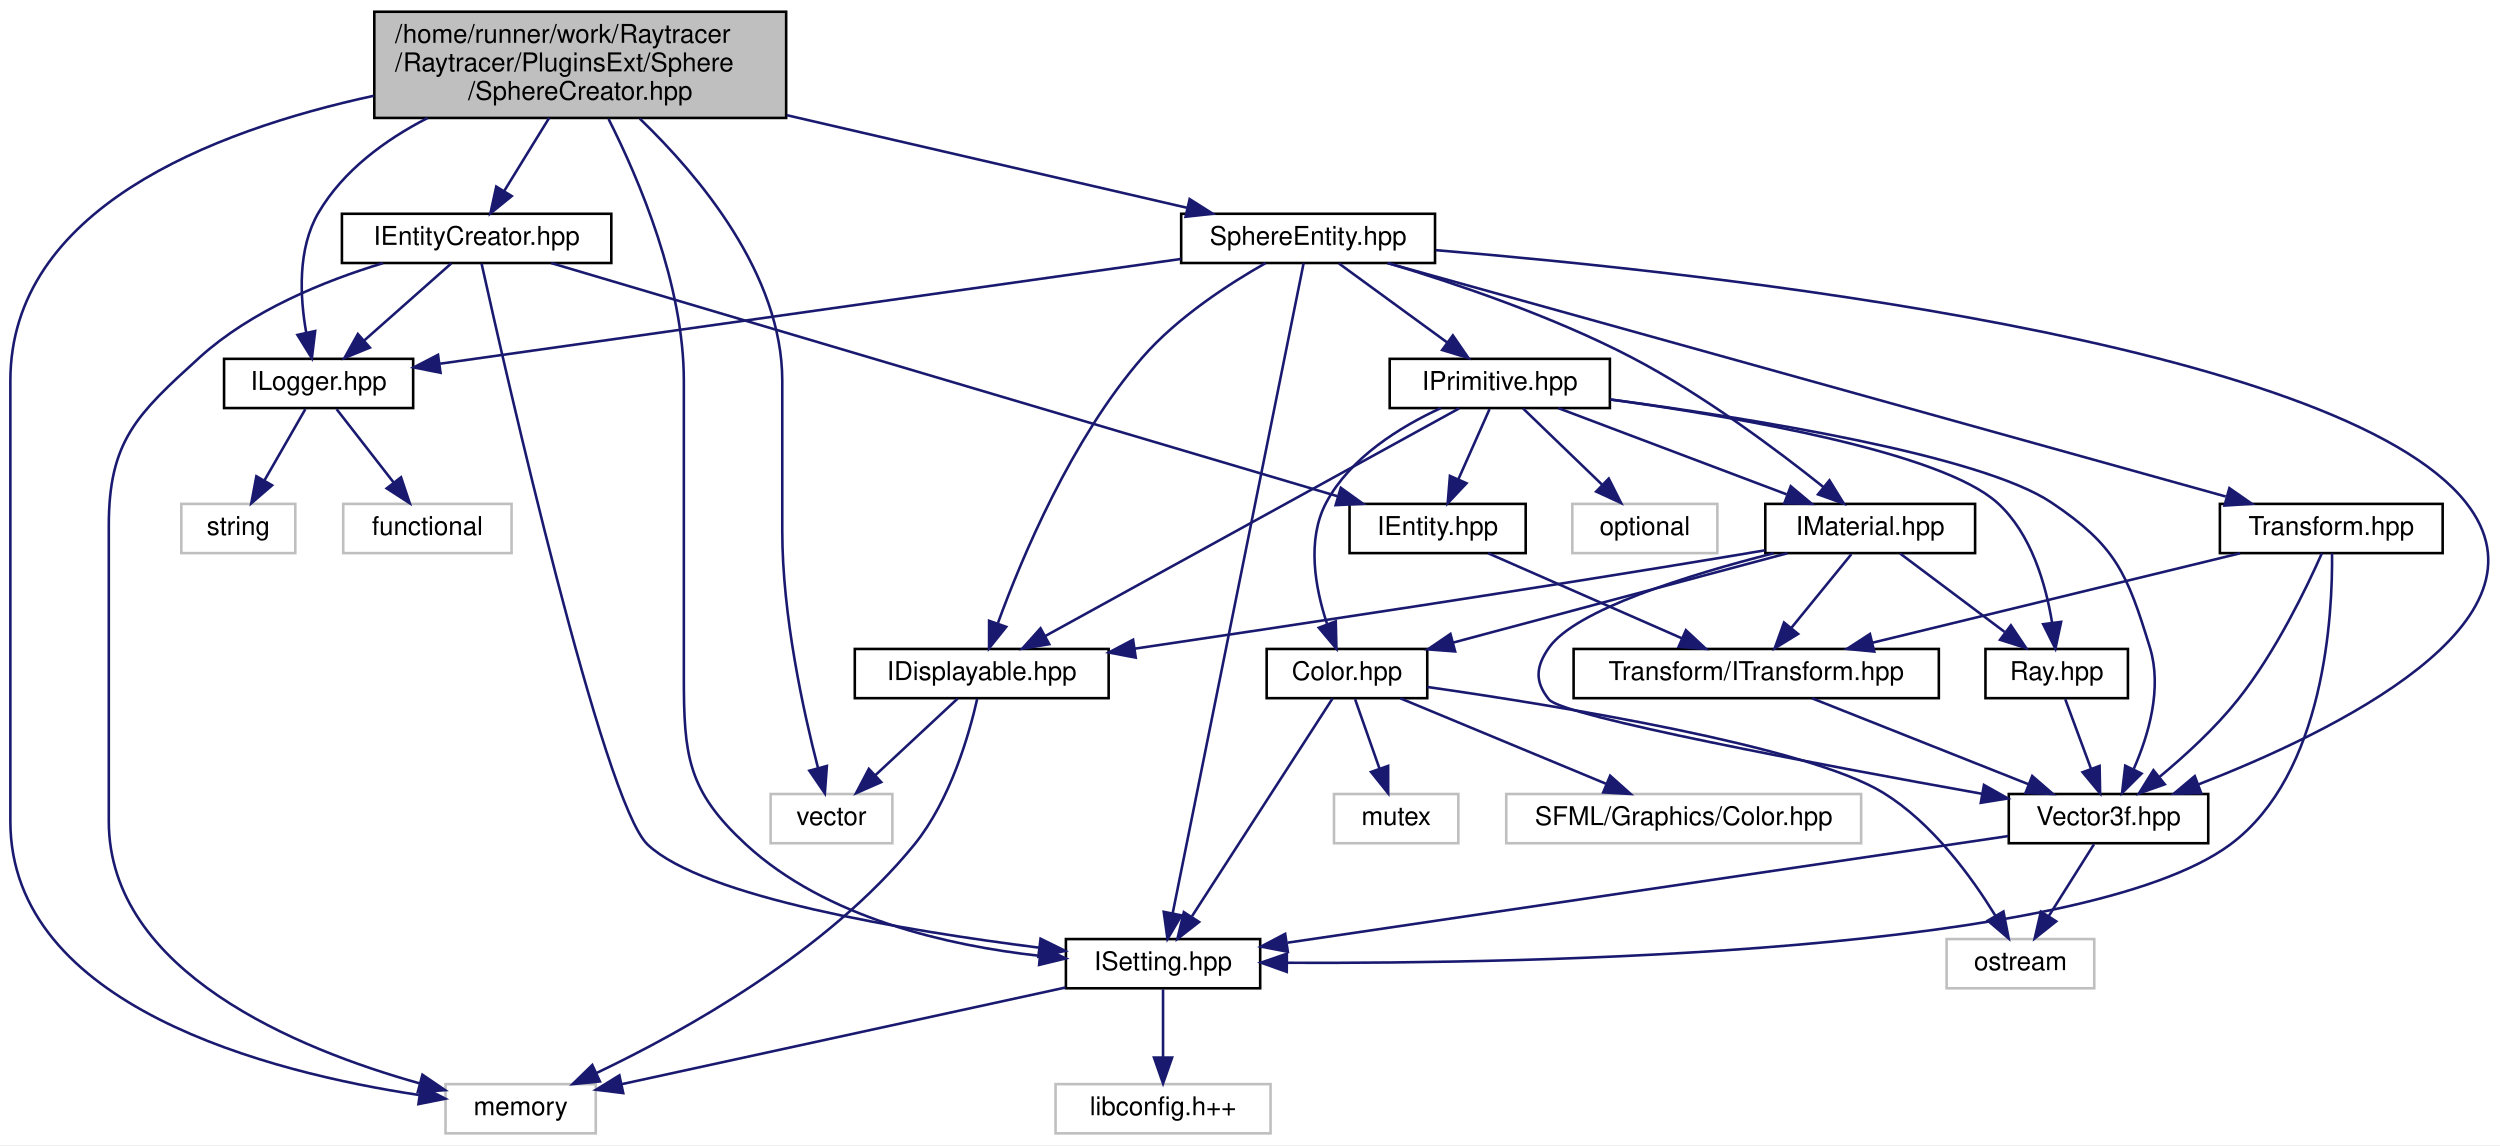
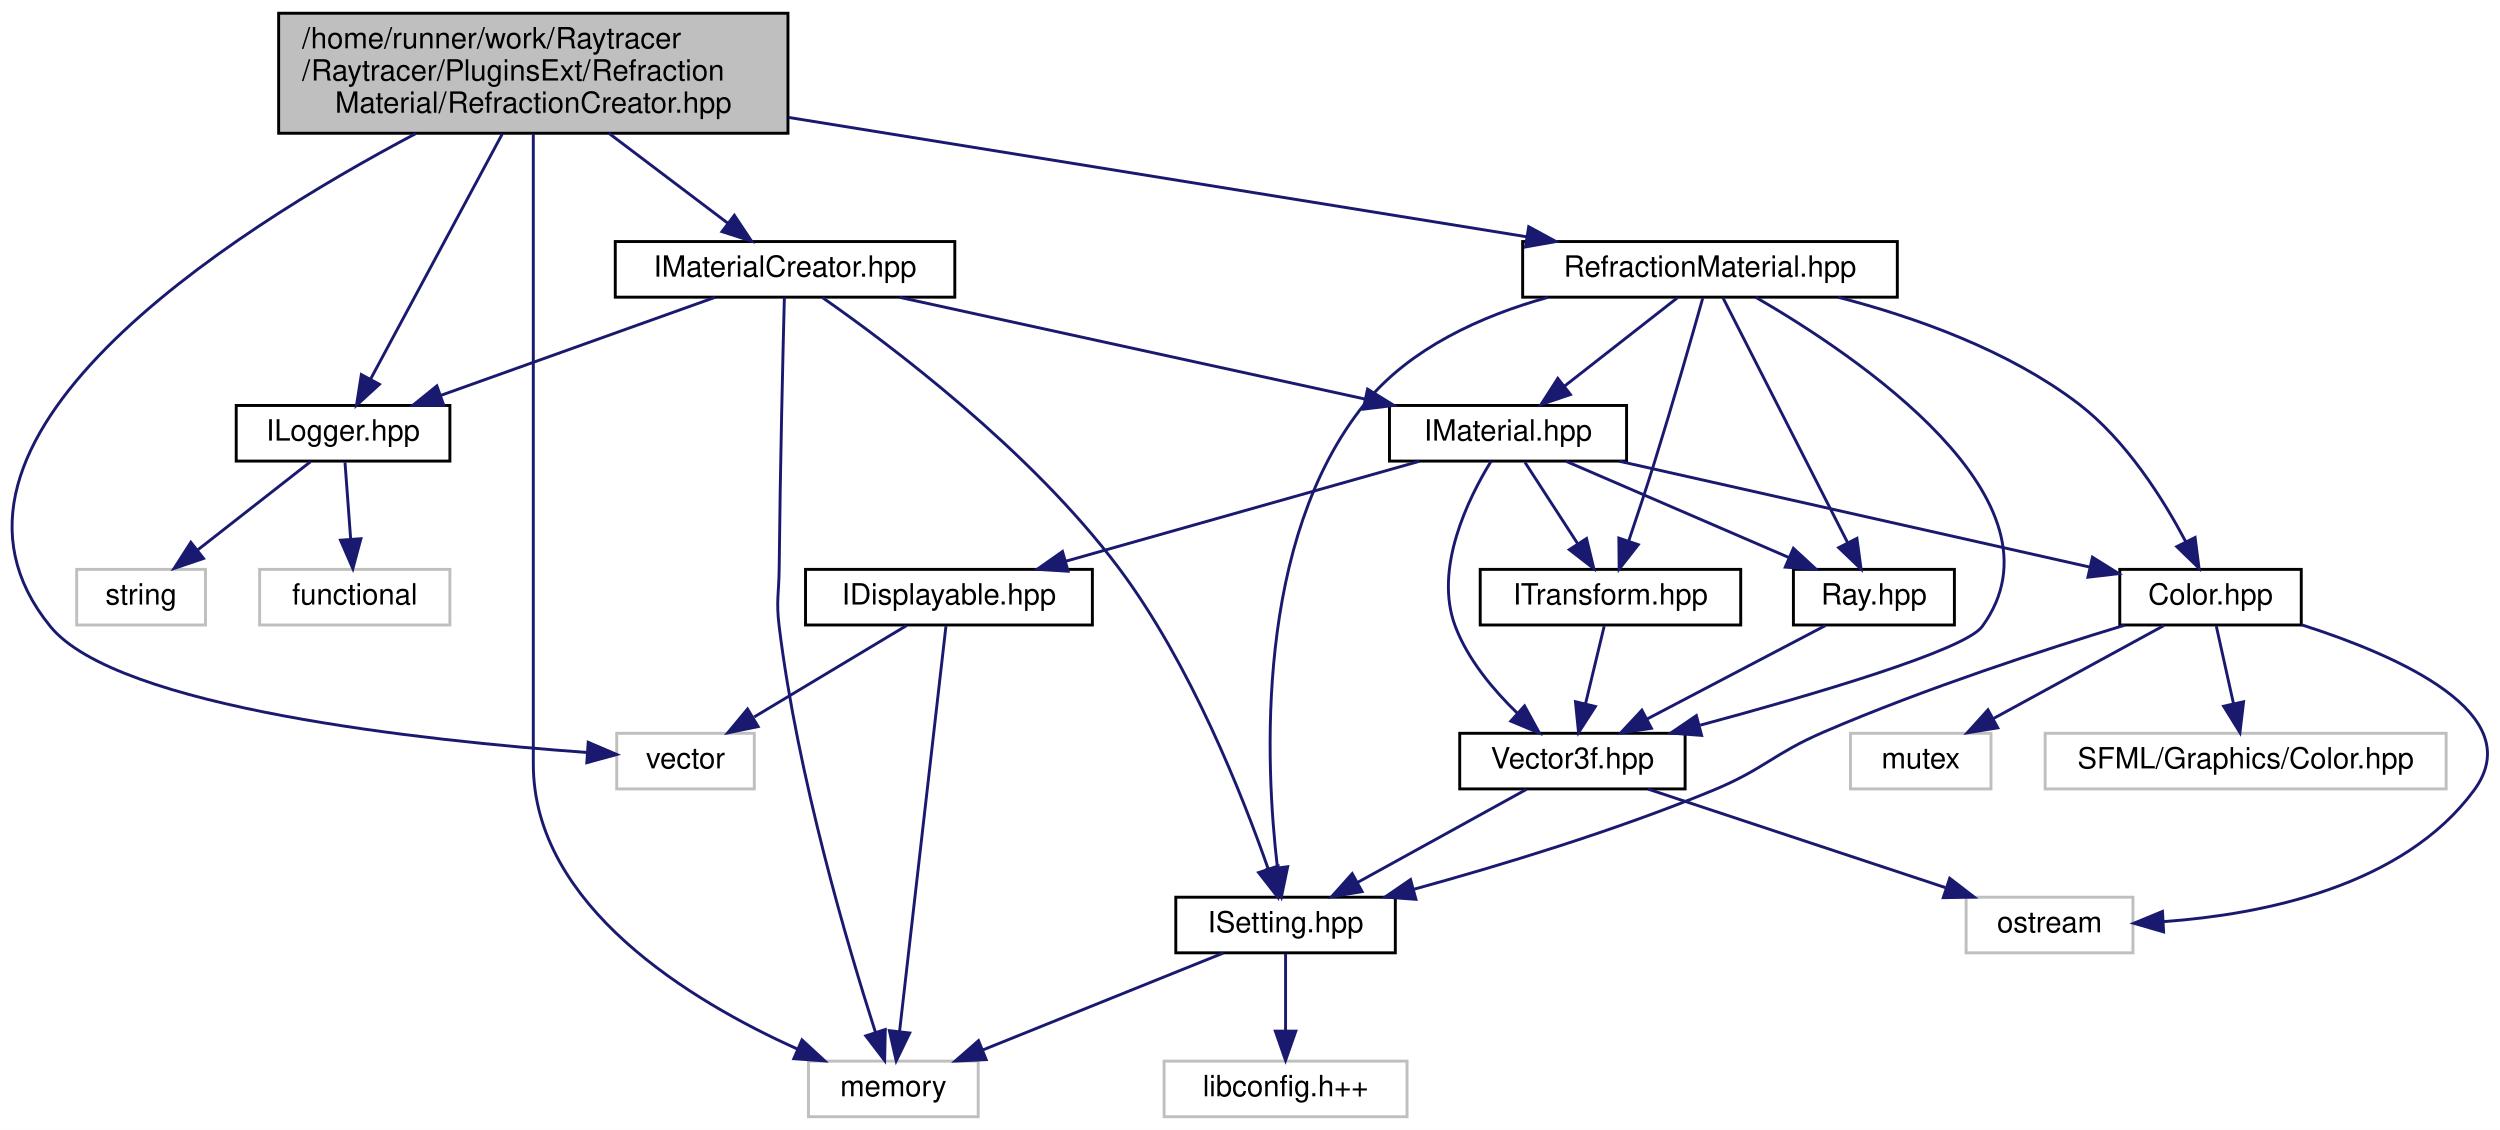
- <svg xmlns="http://www.w3.org/2000/svg" xmlns:xlink="http://www.w3.org/1999/xlink" width="965pt" height="442pt" viewBox="0.00 0.00 965.14 442.00">
-   <g id="graph0" class="graph" transform="scale(1 1) rotate(0) translate(4 438)">
-     <polygon fill="white" stroke="transparent" points="-4,4 -4,-438 961.14,-438 961.14,4 -4,4" />
+ <svg xmlns="http://www.w3.org/2000/svg" xmlns:xlink="http://www.w3.org/1999/xlink" width="854pt" height="386pt" viewBox="0.00 0.00 854.10 386.00">
+   <g id="graph0" class="graph" transform="scale(1 1) rotate(0) translate(4 382)">
+     <polygon fill="white" stroke="transparent" points="-4,4 -4,-382 850.1,-382 850.1,4 -4,4" />
    <g id="node1" class="node">
      <g id="a_node1">
        <a xlink:title=" ">
-           <polygon fill="#bfbfbf" stroke="black" points="140.5,-392.5 140.5,-433.5 299.5,-433.5 299.5,-392.5 140.5,-392.5" />
-           <text text-anchor="start" x="148.5" y="-421.5" font-family="Helvetica,sans-Serif" font-size="10.00">/home/runner/work/Raytracer</text>
-           <text text-anchor="start" x="148.5" y="-410.5" font-family="Helvetica,sans-Serif" font-size="10.00">/Raytracer/PluginsExt/Sphere</text>
-           <text text-anchor="middle" x="220" y="-399.5" font-family="Helvetica,sans-Serif" font-size="10.00">/SphereCreator.hpp</text>
+           <polygon fill="#bfbfbf" stroke="black" points="91.2,-336.5 91.2,-377.5 265.2,-377.5 265.2,-336.5 91.2,-336.5" />
+           <text text-anchor="start" x="99.2" y="-365.5" font-family="Helvetica,sans-Serif" font-size="10.00">/home/runner/work/Raytracer</text>
+           <text text-anchor="start" x="99.2" y="-354.5" font-family="Helvetica,sans-Serif" font-size="10.00">/Raytracer/PluginsExt/Refraction</text>
+           <text text-anchor="middle" x="178.2" y="-343.5" font-family="Helvetica,sans-Serif" font-size="10.00">Material/RefractionCreator.hpp</text>
        </a>
      </g>
    </g>
    <g id="node2" class="node">
      <g id="a_node2">
        <a xlink:title=" ">
-           <polygon fill="white" stroke="#bfbfbf" points="293.5,-112.5 293.5,-131.5 340.5,-131.5 340.5,-112.5 293.5,-112.5" />
-           <text text-anchor="middle" x="317" y="-119.5" font-family="Helvetica,sans-Serif" font-size="10.00">vector</text>
+           <polygon fill="white" stroke="#bfbfbf" points="206.7,-112.5 206.7,-131.5 253.7,-131.5 253.7,-112.5 206.7,-112.5" />
+           <text text-anchor="middle" x="230.2" y="-119.5" font-family="Helvetica,sans-Serif" font-size="10.00">vector</text>
        </a>
      </g>
    </g>
    <g id="edge1" class="edge">
-       <path fill="none" stroke="midnightblue" d="M242.98,-392.23C265.99,-370.12 298,-331.99 298,-291 298,-291 298,-291 298,-233 298,-200.49 306.16,-163.35 311.78,-141.61" />
-       <polygon fill="midnightblue" stroke="midnightblue" points="315.22,-142.32 314.44,-131.75 308.46,-140.5 315.22,-142.32" />
+       <path fill="none" stroke="midnightblue" d="M138.04,-336.39C74.2,-302.65 -38.2,-231.15 13.2,-168 35.91,-140.09 141.26,-128.94 196.38,-124.96" />
+       <polygon fill="midnightblue" stroke="midnightblue" points="196.95,-128.43 206.69,-124.26 196.48,-121.45 196.95,-128.43" />
    </g>
    <g id="node3" class="node">
      <g id="a_node3">
        <a xlink:title=" ">
-           <polygon fill="white" stroke="#bfbfbf" points="168,-0.5 168,-19.5 226,-19.5 226,-0.5 168,-0.5" />
-           <text text-anchor="middle" x="197" y="-7.5" font-family="Helvetica,sans-Serif" font-size="10.00">memory</text>
+           <polygon fill="white" stroke="#bfbfbf" points="272.2,-0.5 272.2,-19.5 330.2,-19.5 330.2,-0.5 272.2,-0.5" />
+           <text text-anchor="middle" x="301.2" y="-7.5" font-family="Helvetica,sans-Serif" font-size="10.00">memory</text>
        </a>
      </g>
    </g>
    <g id="edge2" class="edge">
-       <path fill="none" stroke="midnightblue" d="M140.26,-401.05C77.3,-387.39 0,-357.15 0,-291 0,-291 0,-291 0,-121 0,-49.46 100.26,-24.01 157.73,-15.3" />
-       <polygon fill="midnightblue" stroke="midnightblue" points="158.52,-18.72 167.93,-13.86 157.54,-11.79 158.52,-18.72" />
+       <path fill="none" stroke="midnightblue" d="M178.2,-336.3C178.2,-312.35 178.2,-270.71 178.2,-235 178.2,-235 178.2,-235 178.2,-121 178.2,-72.48 232.03,-40.01 268.47,-23.6" />
+       <polygon fill="midnightblue" stroke="midnightblue" points="269.98,-26.76 277.77,-19.58 267.2,-20.33 269.98,-26.76" />
    </g>
    <g id="node4" class="node">
      <g id="a_node4">
-         <a xlink:href="a00197.html" target="_top" xlink:title=" ">
-           <polygon fill="white" stroke="black" points="128,-336.5 128,-355.5 232,-355.5 232,-336.5 128,-336.5" />
-           <text text-anchor="middle" x="180" y="-343.5" font-family="Helvetica,sans-Serif" font-size="10.00">IEntityCreator.hpp</text>
+         <a xlink:href="a00209.html" target="_top" xlink:title=" ">
+           <polygon fill="white" stroke="black" points="206.2,-280.5 206.2,-299.5 322.2,-299.5 322.2,-280.5 206.2,-280.5" />
+           <text text-anchor="middle" x="264.2" y="-287.5" font-family="Helvetica,sans-Serif" font-size="10.00">IMaterialCreator.hpp</text>
        </a>
      </g>
    </g>
    <g id="edge3" class="edge">
-       <path fill="none" stroke="midnightblue" d="M208,-392.5C202.46,-383.49 195.93,-372.89 190.58,-364.19" />
-       <polygon fill="midnightblue" stroke="midnightblue" points="193.55,-362.33 185.32,-355.65 187.58,-366 193.55,-362.33" />
+       <path fill="none" stroke="midnightblue" d="M204,-336.5C217.06,-326.63 232.65,-314.84 244.69,-305.74" />
+       <polygon fill="midnightblue" stroke="midnightblue" points="246.88,-308.47 252.75,-299.65 242.66,-302.89 246.88,-308.47" />
+     </g>
+     <g id="node16" class="node">
+       <g id="a_node16">
+         <a xlink:href="a00155.html" target="_top" xlink:title=" ">
+           <polygon fill="white" stroke="black" points="76.7,-224.5 76.7,-243.5 149.7,-243.5 149.7,-224.5 76.7,-224.5" />
+           <text text-anchor="middle" x="113.2" y="-231.5" font-family="Helvetica,sans-Serif" font-size="10.00">ILogger.hpp</text>
+         </a>
+       </g>
+     </g>
+     <g id="edge27" class="edge">
+       <path fill="none" stroke="midnightblue" d="M167.61,-336.29C155.13,-313.06 134.58,-274.82 122.63,-252.56" />
+       <polygon fill="midnightblue" stroke="midnightblue" points="125.62,-250.73 117.8,-243.57 119.45,-254.04 125.62,-250.73" />
+     </g>
+     <g id="node19" class="node">
+       <g id="a_node19">
+         <a xlink:href="a00374.html" target="_top" xlink:title=" ">
+           <polygon fill="white" stroke="black" points="516.2,-280.5 516.2,-299.5 644.2,-299.5 644.2,-280.5 516.2,-280.5" />
+           <text text-anchor="middle" x="580.2" y="-287.5" font-family="Helvetica,sans-Serif" font-size="10.00">RefractionMaterial.hpp</text>
+         </a>
+       </g>
+     </g>
+     <g id="edge28" class="edge">
+       <path fill="none" stroke="midnightblue" d="M265.42,-341.9C341.42,-329.61 449.77,-312.09 517.49,-301.14" />
+       <polygon fill="midnightblue" stroke="midnightblue" points="518.27,-304.56 527.58,-299.51 517.15,-297.65 518.27,-304.56" />
+     </g>
+     <g id="edge4" class="edge">
+       <path fill="none" stroke="midnightblue" d="M263.97,-280.35C263.52,-262.9 262.53,-222.2 262.2,-188 262.11,-179.11 261.12,-176.82 262.2,-168 268.46,-116.83 285.79,-58.33 295.1,-29.31" />
+       <polygon fill="midnightblue" stroke="midnightblue" points="298.45,-30.3 298.23,-19.71 291.8,-28.13 298.45,-30.3" />
+     </g>
+     <g id="node5" class="node">
+       <g id="a_node5">
+         <a xlink:href="a00113.html" target="_top" xlink:title=" ">
+           <polygon fill="white" stroke="black" points="470.7,-224.5 470.7,-243.5 551.7,-243.5 551.7,-224.5 470.7,-224.5" />
+           <text text-anchor="middle" x="511.2" y="-231.5" font-family="Helvetica,sans-Serif" font-size="10.00">IMaterial.hpp</text>
+         </a>
+       </g>
+     </g>
+     <g id="edge5" class="edge">
+       <path fill="none" stroke="midnightblue" d="M303.33,-280.44C346.42,-271.02 415.75,-255.87 462.37,-245.68" />
+       <polygon fill="midnightblue" stroke="midnightblue" points="463.22,-249.07 472.24,-243.52 461.72,-242.23 463.22,-249.07" />
    </g>
    <g id="node9" class="node">
      <g id="a_node9">
        <a xlink:href="a00242.html" target="_top" xlink:title=" ">
-           <polygon fill="white" stroke="black" points="407.5,-56.5 407.5,-75.5 482.5,-75.5 482.5,-56.5 407.5,-56.5" />
-           <text text-anchor="middle" x="445" y="-63.5" font-family="Helvetica,sans-Serif" font-size="10.00">ISetting.hpp</text>
-         </a>
-       </g>
-     </g>
-     <g id="edge17" class="edge">
-       <path fill="none" stroke="midnightblue" d="M230.93,-392.11C242.77,-368.66 260,-328.17 260,-291 260,-291 260,-291 260,-177 260,-146.2 261.36,-132.87 284,-112 314.78,-83.62 362,-72.94 397.35,-69.02" />
-       <polygon fill="midnightblue" stroke="midnightblue" points="397.83,-72.49 407.45,-68.04 397.16,-65.52 397.83,-72.49" />
-     </g>
-     <g id="node11" class="node">
-       <g id="a_node11">
-         <a xlink:href="a00155.html" target="_top" xlink:title=" ">
-           <polygon fill="white" stroke="black" points="82.5,-280.5 82.5,-299.5 155.5,-299.5 155.5,-280.5 82.5,-280.5" />
-           <text text-anchor="middle" x="119" y="-287.5" font-family="Helvetica,sans-Serif" font-size="10.00">ILogger.hpp</text>
-         </a>
-       </g>
-     </g>
-     <g id="edge16" class="edge">
-       <path fill="none" stroke="midnightblue" d="M161.08,-392.48C144.55,-383.98 128.51,-372.15 119,-356 110.78,-342.04 111.78,-323.28 114.24,-309.51" />
-       <polygon fill="midnightblue" stroke="midnightblue" points="117.67,-310.23 116.39,-299.72 110.83,-308.74 117.67,-310.23" />
-     </g>
-     <g id="node14" class="node">
-       <g id="a_node14">
-         <a xlink:href="a00374.html" target="_top" xlink:title=" ">
-           <polygon fill="white" stroke="black" points="452,-336.5 452,-355.5 550,-355.5 550,-336.5 452,-336.5" />
-           <text text-anchor="middle" x="501" y="-343.5" font-family="Helvetica,sans-Serif" font-size="10.00">SphereEntity.hpp</text>
-         </a>
-       </g>
-     </g>
-     <g id="edge18" class="edge">
-       <path fill="none" stroke="midnightblue" d="M299.77,-393.55C349.69,-382 412.27,-367.53 454.27,-357.81" />
-       <polygon fill="midnightblue" stroke="midnightblue" points="455.27,-361.17 464.22,-355.51 453.69,-354.35 455.27,-361.17" />
-     </g>
-     <g id="edge4" class="edge">
-       <path fill="none" stroke="midnightblue" d="M143.88,-336.45C121.37,-329.64 92.99,-318.16 73,-300 48.71,-277.94 38,-267.81 38,-235 38,-235 38,-235 38,-121 38,-62.83 110.85,-33.01 157.93,-19.81" />
-       <polygon fill="midnightblue" stroke="midnightblue" points="159.08,-23.13 167.84,-17.17 157.27,-16.37 159.08,-23.13" />
-     </g>
-     <g id="node5" class="node">
-       <g id="a_node5">
-         <a xlink:href="a00107.html" target="_top" xlink:title=" ">
-           <polygon fill="white" stroke="black" points="517,-224.5 517,-243.5 585,-243.5 585,-224.5 517,-224.5" />
-           <text text-anchor="middle" x="551" y="-231.5" font-family="Helvetica,sans-Serif" font-size="10.00">IEntity.hpp</text>
-         </a>
-       </g>
-     </g>
-     <g id="edge5" class="edge">
-       <path fill="none" stroke="midnightblue" d="M208.8,-336.46C274.9,-316.86 437.52,-268.65 512.27,-246.48" />
-       <polygon fill="midnightblue" stroke="midnightblue" points="513.62,-249.73 522.22,-243.53 511.63,-243.02 513.62,-249.73" />
-     </g>
-     <g id="edge15" class="edge">
-       <path fill="none" stroke="midnightblue" d="M181.91,-336.29C190.86,-295.93 228.84,-128.27 246,-112 267.45,-91.67 345.49,-78.72 397.24,-72.17" />
-       <polygon fill="midnightblue" stroke="midnightblue" points="397.71,-75.64 407.21,-70.95 396.86,-68.69 397.71,-75.64" />
-     </g>
-     <g id="edge12" class="edge">
-       <path fill="none" stroke="midnightblue" d="M170.2,-336.32C161.18,-328.34 147.59,-316.31 136.68,-306.65" />
-       <polygon fill="midnightblue" stroke="midnightblue" points="138.79,-303.84 128.98,-299.83 134.15,-309.08 138.79,-303.84" />
+           <polygon fill="white" stroke="black" points="397.7,-56.5 397.7,-75.5 472.7,-75.5 472.7,-56.5 397.7,-56.5" />
+           <text text-anchor="middle" x="435.2" y="-63.5" font-family="Helvetica,sans-Serif" font-size="10.00">ISetting.hpp</text>
+         </a>
+       </g>
+     </g>
+     <g id="edge26" class="edge">
+       <path fill="none" stroke="midnightblue" d="M277.01,-280.34C299.87,-264.37 348.07,-228.21 378.2,-188 402.82,-155.14 420.62,-109.94 429.28,-85.13" />
+       <polygon fill="midnightblue" stroke="midnightblue" points="432.63,-86.15 432.51,-75.56 425.99,-83.91 432.63,-86.15" />
+     </g>
+     <g id="edge23" class="edge">
+       <path fill="none" stroke="midnightblue" d="M240.27,-280.44C214.98,-271.4 174.89,-257.06 146.52,-246.92" />
+       <polygon fill="midnightblue" stroke="midnightblue" points="147.6,-243.59 137.01,-243.52 145.25,-250.18 147.6,-243.59" />
    </g>
    <g id="node6" class="node">
      <g id="a_node6">
-         <a xlink:href="a00119.html" target="_top" xlink:title=" ">
-           <polygon fill="white" stroke="black" points="603.5,-168.5 603.5,-187.5 744.5,-187.5 744.5,-168.5 603.5,-168.5" />
-           <text text-anchor="middle" x="674" y="-175.5" font-family="Helvetica,sans-Serif" font-size="10.00">Transform/ITransform.hpp</text>
+         <a xlink:href="a00173.html" target="_top" xlink:title=" ">
+           <polygon fill="white" stroke="black" points="608.7,-168.5 608.7,-187.5 663.7,-187.5 663.7,-168.5 608.7,-168.5" />
+           <text text-anchor="middle" x="636.2" y="-175.5" font-family="Helvetica,sans-Serif" font-size="10.00">Ray.hpp</text>
        </a>
      </g>
    </g>
    <g id="edge6" class="edge">
-       <path fill="none" stroke="midnightblue" d="M570.49,-224.44C590.64,-215.6 622.32,-201.69 645.33,-191.59" />
-       <polygon fill="midnightblue" stroke="midnightblue" points="646.85,-194.74 654.6,-187.52 644.04,-188.33 646.85,-194.74" />
+       <path fill="none" stroke="midnightblue" d="M531,-224.44C551.48,-215.6 583.68,-201.69 607.06,-191.59" />
+       <polygon fill="midnightblue" stroke="midnightblue" points="608.69,-194.7 616.48,-187.52 605.91,-188.27 608.69,-194.7" />
    </g>
    <g id="node7" class="node">
      <g id="a_node7">
        <a xlink:href="a00128.html" target="_top" xlink:title=" ">
-           <polygon fill="white" stroke="black" points="771.5,-112.5 771.5,-131.5 848.5,-131.5 848.5,-112.5 771.5,-112.5" />
-           <text text-anchor="middle" x="810" y="-119.5" font-family="Helvetica,sans-Serif" font-size="10.00">Vector3f.hpp</text>
-         </a>
-       </g>
+           <polygon fill="white" stroke="black" points="494.7,-112.5 494.7,-131.5 571.7,-131.5 571.7,-112.5 494.7,-112.5" />
+           <text text-anchor="middle" x="533.2" y="-119.5" font-family="Helvetica,sans-Serif" font-size="10.00">Vector3f.hpp</text>
+         </a>
+       </g>
+     </g>
+     <g id="edge22" class="edge">
+       <path fill="none" stroke="midnightblue" d="M505.4,-224.42C497.65,-211.83 485.71,-187.7 493.2,-168 497.53,-156.6 506.23,-146.24 514.41,-138.34" />
+       <polygon fill="midnightblue" stroke="midnightblue" points="516.84,-140.86 521.93,-131.57 512.16,-135.66 516.84,-140.86" />
+     </g>
+     <g id="node11" class="node">
+       <g id="a_node11">
+         <a xlink:href="a00158.html" target="_top" xlink:title=" ">
+           <polygon fill="white" stroke="black" points="720.2,-168.5 720.2,-187.5 782.2,-187.5 782.2,-168.5 720.2,-168.5" />
+           <text text-anchor="middle" x="751.2" y="-175.5" font-family="Helvetica,sans-Serif" font-size="10.00">Color.hpp</text>
+         </a>
+       </g>
+     </g>
+     <g id="edge12" class="edge">
+       <path fill="none" stroke="midnightblue" d="M549.22,-224.44C593.09,-214.57 664.96,-198.4 710.09,-188.25" />
+       <polygon fill="midnightblue" stroke="midnightblue" points="710.86,-191.66 719.85,-186.05 709.32,-184.83 710.86,-191.66" />
+     </g>
+     <g id="node14" class="node">
+       <g id="a_node14">
+         <a xlink:href="a00236.html" target="_top" xlink:title=" ">
+           <polygon fill="white" stroke="black" points="271.2,-168.5 271.2,-187.5 369.2,-187.5 369.2,-168.5 271.2,-168.5" />
+           <text text-anchor="middle" x="320.2" y="-175.5" font-family="Helvetica,sans-Serif" font-size="10.00">IDisplayable.hpp</text>
+         </a>
+       </g>
+     </g>
+     <g id="edge17" class="edge">
+       <path fill="none" stroke="midnightblue" d="M480.93,-224.44C448.24,-215.2 396.01,-200.44 360.01,-190.26" />
+       <polygon fill="midnightblue" stroke="midnightblue" points="360.89,-186.87 350.32,-187.52 358.99,-193.61 360.89,-186.87" />
+     </g>
+     <g id="node15" class="node">
+       <g id="a_node15">
+         <a xlink:href="a00119.html" target="_top" xlink:title=" ">
+           <polygon fill="white" stroke="black" points="501.7,-168.5 501.7,-187.5 590.7,-187.5 590.7,-168.5 501.7,-168.5" />
+           <text text-anchor="middle" x="546.2" y="-175.5" font-family="Helvetica,sans-Serif" font-size="10.00">ITransform.hpp</text>
+         </a>
+       </g>
+     </g>
+     <g id="edge20" class="edge">
+       <path fill="none" stroke="midnightblue" d="M516.98,-224.08C521.87,-216.53 529.02,-205.49 535.03,-196.23" />
+       <polygon fill="midnightblue" stroke="midnightblue" points="538.02,-198.05 540.52,-187.75 532.15,-194.24 538.02,-198.05" />
    </g>
    <g id="edge7" class="edge">
-       <path fill="none" stroke="midnightblue" d="M695.55,-168.44C718.03,-159.52 753.49,-145.44 778.98,-135.32" />
-       <polygon fill="midnightblue" stroke="midnightblue" points="780.55,-138.46 788.55,-131.52 777.97,-131.95 780.55,-138.46" />
+       <path fill="none" stroke="midnightblue" d="M619.65,-168.32C603.2,-159.7 577.76,-146.36 558.73,-136.39" />
+       <polygon fill="midnightblue" stroke="midnightblue" points="560.19,-133.2 549.7,-131.65 556.94,-139.4 560.19,-133.2" />
    </g>
    <g id="node8" class="node">
      <g id="a_node8">
        <a xlink:title=" ">
-           <polygon fill="white" stroke="#bfbfbf" points="747.5,-56.5 747.5,-75.5 804.5,-75.5 804.5,-56.5 747.5,-56.5" />
-           <text text-anchor="middle" x="776" y="-63.5" font-family="Helvetica,sans-Serif" font-size="10.00">ostream</text>
+           <polygon fill="white" stroke="#bfbfbf" points="667.7,-56.5 667.7,-75.5 724.7,-75.5 724.7,-56.5 667.7,-56.5" />
+           <text text-anchor="middle" x="696.2" y="-63.5" font-family="Helvetica,sans-Serif" font-size="10.00">ostream</text>
        </a>
      </g>
    </g>
    <g id="edge8" class="edge">
-       <path fill="none" stroke="midnightblue" d="M804.39,-112.08C799.63,-104.53 792.68,-93.49 786.85,-84.23" />
-       <polygon fill="midnightblue" stroke="midnightblue" points="789.8,-82.35 781.51,-75.75 783.88,-86.08 789.8,-82.35" />
+       <path fill="none" stroke="midnightblue" d="M559.02,-112.44C586.45,-103.36 629.97,-88.94 660.63,-78.78" />
+       <polygon fill="midnightblue" stroke="midnightblue" points="662.1,-81.98 670.49,-75.52 659.9,-75.34 662.1,-81.98" />
    </g>
    <g id="edge9" class="edge">
-       <path fill="none" stroke="midnightblue" d="M771.28,-115.27C704.13,-105.34 566.26,-84.94 493.08,-74.11" />
-       <polygon fill="midnightblue" stroke="midnightblue" points="493.18,-70.59 482.77,-72.59 492.15,-77.51 493.18,-70.59" />
+       <path fill="none" stroke="midnightblue" d="M517.45,-112.32C501.88,-103.74 477.82,-90.49 459.74,-80.52" />
+       <polygon fill="midnightblue" stroke="midnightblue" points="461.35,-77.42 450.9,-75.65 457.97,-83.55 461.35,-77.42" />
    </g>
    <g id="edge10" class="edge">
-       <path fill="none" stroke="midnightblue" d="M407.33,-56.8C361,-46.71 282.75,-29.67 235.88,-19.46" />
-       <polygon fill="midnightblue" stroke="midnightblue" points="236.6,-16.04 226.09,-17.33 235.11,-22.88 236.6,-16.04" />
+       <path fill="none" stroke="midnightblue" d="M413.96,-56.44C391.81,-47.52 356.88,-33.44 331.76,-23.32" />
+       <polygon fill="midnightblue" stroke="midnightblue" points="332.91,-20.01 322.33,-19.52 330.3,-26.5 332.91,-20.01" />
    </g>
    <g id="node10" class="node">
      <g id="a_node10">
        <a xlink:title=" ">
-           <polygon fill="white" stroke="#bfbfbf" points="403.5,-0.5 403.5,-19.5 486.5,-19.5 486.5,-0.5 403.5,-0.5" />
-           <text text-anchor="middle" x="445" y="-7.5" font-family="Helvetica,sans-Serif" font-size="10.00">libconfig.h++</text>
+           <polygon fill="white" stroke="#bfbfbf" points="393.7,-0.5 393.7,-19.5 476.7,-19.5 476.7,-0.5 393.7,-0.5" />
+           <text text-anchor="middle" x="435.2" y="-7.5" font-family="Helvetica,sans-Serif" font-size="10.00">libconfig.h++</text>
        </a>
      </g>
    </g>
    <g id="edge11" class="edge">
-       <path fill="none" stroke="midnightblue" d="M445,-56.08C445,-49.01 445,-38.86 445,-29.99" />
-       <polygon fill="midnightblue" stroke="midnightblue" points="448.5,-29.75 445,-19.75 441.5,-29.75 448.5,-29.75" />
+       <path fill="none" stroke="midnightblue" d="M435.2,-56.08C435.2,-49.01 435.2,-38.86 435.2,-29.99" />
+       <polygon fill="midnightblue" stroke="midnightblue" points="438.7,-29.75 435.2,-19.75 431.7,-29.75 438.7,-29.75" />
+     </g>
+     <g id="edge14" class="edge">
+       <path fill="none" stroke="midnightblue" d="M782.3,-168.57C815.37,-158.03 860.46,-138.15 841.2,-112 817.04,-79.21 769.22,-69.61 735.1,-67.15" />
+       <polygon fill="midnightblue" stroke="midnightblue" points="735.17,-63.65 724.99,-66.6 734.79,-70.64 735.17,-63.65" />
+     </g>
+     <g id="edge16" class="edge">
+       <path fill="none" stroke="midnightblue" d="M721.87,-168.44C694.78,-160.21 653.67,-146.84 619.2,-132 601.67,-124.45 598.84,-119.29 581.2,-112 547.75,-98.19 508.5,-86.32 479.11,-78.24" />
+       <polygon fill="midnightblue" stroke="midnightblue" points="479.73,-74.78 469.16,-75.55 477.9,-81.54 479.73,-74.78" />
    </g>
    <g id="node12" class="node">
      <g id="a_node12">
        <a xlink:title=" ">
-           <polygon fill="white" stroke="#bfbfbf" points="128.5,-224.5 128.5,-243.5 193.5,-243.5 193.5,-224.5 128.5,-224.5" />
-           <text text-anchor="middle" x="161" y="-231.5" font-family="Helvetica,sans-Serif" font-size="10.00">functional</text>
+           <polygon fill="white" stroke="#bfbfbf" points="628.2,-112.5 628.2,-131.5 676.2,-131.5 676.2,-112.5 628.2,-112.5" />
+           <text text-anchor="middle" x="652.2" y="-119.5" font-family="Helvetica,sans-Serif" font-size="10.00">mutex</text>
        </a>
      </g>
    </g>
    <g id="edge13" class="edge">
-       <path fill="none" stroke="midnightblue" d="M125.94,-280.08C131.93,-272.38 140.75,-261.03 148.05,-251.65" />
-       <polygon fill="midnightblue" stroke="midnightblue" points="150.82,-253.79 154.19,-243.75 145.29,-249.5 150.82,-253.79" />
+       <path fill="none" stroke="midnightblue" d="M735.29,-168.32C719.56,-159.74 695.25,-146.49 676.99,-136.52" />
+       <polygon fill="midnightblue" stroke="midnightblue" points="678.52,-133.37 668.06,-131.65 675.17,-139.52 678.52,-133.37" />
    </g>
    <g id="node13" class="node">
      <g id="a_node13">
        <a xlink:title=" ">
-           <polygon fill="white" stroke="#bfbfbf" points="66,-224.5 66,-243.5 110,-243.5 110,-224.5 66,-224.5" />
-           <text text-anchor="middle" x="88" y="-231.5" font-family="Helvetica,sans-Serif" font-size="10.00">string</text>
-         </a>
-       </g>
-     </g>
-     <g id="edge14" class="edge">
-       <path fill="none" stroke="midnightblue" d="M113.88,-280.08C109.59,-272.61 103.34,-261.72 98.06,-252.52" />
-       <polygon fill="midnightblue" stroke="midnightblue" points="101.04,-250.68 93.02,-243.75 94.97,-254.17 101.04,-250.68" />
-     </g>
-     <g id="edge47" class="edge">
-       <path fill="none" stroke="midnightblue" d="M550.32,-341.45C656.05,-332.7 898.94,-306.13 948,-244 984.45,-197.84 896.58,-155.33 844.72,-135.21" />
-       <polygon fill="midnightblue" stroke="midnightblue" points="845.78,-131.87 835.19,-131.61 843.3,-138.42 845.78,-131.87" />
-     </g>
-     <g id="edge42" class="edge">
-       <path fill="none" stroke="midnightblue" d="M499.26,-336.38C491.47,-297.7 459.66,-139.79 448.72,-85.47" />
-       <polygon fill="midnightblue" stroke="midnightblue" points="452.12,-84.64 446.72,-75.52 445.26,-86.02 452.12,-84.64" />
-     </g>
-     <g id="edge22" class="edge">
-       <path fill="none" stroke="midnightblue" d="M451.84,-338.05C377.8,-327.58 238.62,-307.91 165.92,-297.63" />
-       <polygon fill="midnightblue" stroke="midnightblue" points="166.08,-294.12 155.69,-296.19 165.1,-301.05 166.08,-294.12" />
-     </g>
-     <g id="node15" class="node">
-       <g id="a_node15">
-         <a xlink:href="a00236.html" target="_top" xlink:title=" ">
-           <polygon fill="white" stroke="black" points="326,-168.5 326,-187.5 424,-187.5 424,-168.5 326,-168.5" />
-           <text text-anchor="middle" x="375" y="-175.5" font-family="Helvetica,sans-Serif" font-size="10.00">IDisplayable.hpp</text>
-         </a>
-       </g>
+           <polygon fill="white" stroke="#bfbfbf" points="694.7,-112.5 694.7,-131.5 831.7,-131.5 831.7,-112.5 694.7,-112.5" />
+           <text text-anchor="middle" x="763.2" y="-119.5" font-family="Helvetica,sans-Serif" font-size="10.00">SFML/Graphics/Color.hpp</text>
+         </a>
+       </g>
+     </g>
+     <g id="edge15" class="edge">
+       <path fill="none" stroke="midnightblue" d="M753.18,-168.08C754.77,-160.93 757.05,-150.64 759.04,-141.69" />
+       <polygon fill="midnightblue" stroke="midnightblue" points="762.5,-142.27 761.25,-131.75 755.67,-140.75 762.5,-142.27" />
    </g>
    <g id="edge19" class="edge">
-       <path fill="none" stroke="midnightblue" d="M484.6,-336.47C470.57,-328.52 450.55,-315.58 437,-300 409.61,-268.5 390.48,-222.79 381.26,-197.52" />
-       <polygon fill="midnightblue" stroke="midnightblue" points="384.45,-196.03 377.83,-187.76 377.85,-198.36 384.45,-196.03" />
-     </g>
-     <g id="node16" class="node">
-       <g id="a_node16">
-         <a xlink:href="a00113.html" target="_top" xlink:title=" ">
-           <polygon fill="white" stroke="black" points="677.5,-224.5 677.5,-243.5 758.5,-243.5 758.5,-224.5 677.5,-224.5" />
-           <text text-anchor="middle" x="718" y="-231.5" font-family="Helvetica,sans-Serif" font-size="10.00">IMaterial.hpp</text>
-         </a>
-       </g>
-     </g>
-     <g id="edge23" class="edge">
-       <path fill="none" stroke="midnightblue" d="M531.76,-336.47C557.68,-328.69 595.32,-315.99 626,-300 653.42,-285.71 682.07,-264.28 699.97,-249.97" />
-       <polygon fill="midnightblue" stroke="midnightblue" points="702.27,-252.61 707.83,-243.59 697.86,-247.17 702.27,-252.61" />
-     </g>
-     <g id="node21" class="node">
-       <g id="a_node21">
-         <a xlink:href="a00116.html" target="_top" xlink:title=" ">
-           <polygon fill="white" stroke="black" points="532.5,-280.5 532.5,-299.5 617.5,-299.5 617.5,-280.5 532.5,-280.5" />
-           <text text-anchor="middle" x="575" y="-287.5" font-family="Helvetica,sans-Serif" font-size="10.00">IPrimitive.hpp</text>
-         </a>
-       </g>
-     </g>
-     <g id="edge34" class="edge">
-       <path fill="none" stroke="midnightblue" d="M512.89,-336.32C524.15,-328.11 541.29,-315.6 554.71,-305.81" />
-       <polygon fill="midnightblue" stroke="midnightblue" points="556.88,-308.56 562.89,-299.83 552.75,-302.9 556.88,-308.56" />
-     </g>
-     <g id="node23" class="node">
-       <g id="a_node23">
-         <a xlink:href="a00122.html" target="_top" xlink:title=" ">
-           <polygon fill="white" stroke="black" points="853,-224.5 853,-243.5 939,-243.5 939,-224.5 853,-224.5" />
-           <text text-anchor="middle" x="896" y="-231.5" font-family="Helvetica,sans-Serif" font-size="10.00">Transform.hpp</text>
-         </a>
-       </g>
-     </g>
-     <g id="edge43" class="edge">
-       <path fill="none" stroke="midnightblue" d="M531.67,-336.46C602.18,-316.82 775.88,-268.45 855.25,-246.35" />
-       <polygon fill="midnightblue" stroke="midnightblue" points="856.66,-249.59 865.35,-243.53 854.78,-242.85 856.66,-249.59" />
+       <path fill="none" stroke="midnightblue" d="M305.74,-168.32C291.7,-159.9 270.15,-146.97 253.65,-137.07" />
+       <polygon fill="midnightblue" stroke="midnightblue" points="255,-133.8 244.62,-131.65 251.39,-139.8 255,-133.8" />
+     </g>
+     <g id="edge18" class="edge">
+       <path fill="none" stroke="midnightblue" d="M319.17,-168.08C316.18,-141.95 307.4,-65.21 303.32,-29.58" />
+       <polygon fill="midnightblue" stroke="midnightblue" points="306.79,-29.11 302.18,-19.57 299.84,-29.9 306.79,-29.11" />
    </g>
    <g id="edge21" class="edge">
-       <path fill="none" stroke="midnightblue" d="M365.68,-168.32C357.11,-160.34 344.19,-148.31 333.81,-138.65" />
-       <polygon fill="midnightblue" stroke="midnightblue" points="336.19,-136.09 326.49,-131.83 331.42,-141.21 336.19,-136.09" />
-     </g>
-     <g id="edge20" class="edge">
-       <path fill="none" stroke="midnightblue" d="M373.24,-168.15C370.21,-154.78 362.95,-129.17 349,-112 315.36,-70.6 260.21,-39.97 226.41,-23.85" />
-       <polygon fill="midnightblue" stroke="midnightblue" points="227.6,-20.54 217.06,-19.5 224.65,-26.89 227.6,-20.54" />
-     </g>
-     <g id="edge32" class="edge">
-       <path fill="none" stroke="midnightblue" d="M710.73,-224.08C704.46,-216.38 695.21,-205.03 687.57,-195.65" />
-       <polygon fill="midnightblue" stroke="midnightblue" points="690.16,-193.29 681.13,-187.75 684.73,-197.71 690.16,-193.29" />
-     </g>
-     <g id="edge33" class="edge">
-       <path fill="none" stroke="midnightblue" d="M680.71,-224.46C648.06,-216.14 604.25,-202.63 594,-188 588.9,-180.72 588.39,-174.9 594,-168 599.31,-161.47 699.1,-142.7 761.16,-131.58" />
-       <polygon fill="midnightblue" stroke="midnightblue" points="761.92,-134.99 771.15,-129.79 760.69,-128.1 761.92,-134.99" />
-     </g>
-     <g id="edge31" class="edge">
-       <path fill="none" stroke="midnightblue" d="M677.36,-225.59C674.19,-225.04 671.04,-224.51 668,-224 587.02,-210.5 493.19,-196.35 433.97,-187.6" />
-       <polygon fill="midnightblue" stroke="midnightblue" points="434.46,-184.14 424.05,-186.14 433.44,-191.06 434.46,-184.14" />
+       <path fill="none" stroke="midnightblue" d="M544.05,-168.08C542.33,-160.93 539.85,-150.64 537.7,-141.69" />
+       <polygon fill="midnightblue" stroke="midnightblue" points="541.05,-140.65 535.3,-131.75 534.24,-142.29 541.05,-140.65" />
    </g>
    <g id="node17" class="node">
      <g id="a_node17">
-         <a xlink:href="a00173.html" target="_top" xlink:title=" ">
-           <polygon fill="white" stroke="black" points="762.5,-168.5 762.5,-187.5 817.5,-187.5 817.5,-168.5 762.5,-168.5" />
-           <text text-anchor="middle" x="790" y="-175.5" font-family="Helvetica,sans-Serif" font-size="10.00">Ray.hpp</text>
+         <a xlink:title=" ">
+           <polygon fill="white" stroke="#bfbfbf" points="84.7,-168.5 84.7,-187.5 149.7,-187.5 149.7,-168.5 84.7,-168.5" />
+           <text text-anchor="middle" x="117.2" y="-175.5" font-family="Helvetica,sans-Serif" font-size="10.00">functional</text>
        </a>
      </g>
    </g>
    <g id="edge24" class="edge">
-       <path fill="none" stroke="midnightblue" d="M729.57,-224.32C740.42,-216.18 756.88,-203.84 769.88,-194.09" />
-       <polygon fill="midnightblue" stroke="midnightblue" points="772.32,-196.63 778.22,-187.83 768.12,-191.03 772.32,-196.63" />
+       <path fill="none" stroke="midnightblue" d="M113.86,-224.08C114.38,-217.01 115.13,-206.86 115.79,-197.99" />
+       <polygon fill="midnightblue" stroke="midnightblue" points="119.3,-197.98 116.55,-187.75 112.32,-197.47 119.3,-197.98" />
    </g>
    <g id="node18" class="node">
      <g id="a_node18">
-         <a xlink:href="a00158.html" target="_top" xlink:title=" ">
-           <polygon fill="white" stroke="black" points="485,-168.5 485,-187.5 547,-187.5 547,-168.5 485,-168.5" />
-           <text text-anchor="middle" x="516" y="-175.5" font-family="Helvetica,sans-Serif" font-size="10.00">Color.hpp</text>
-         </a>
-       </g>
-     </g>
-     <g id="edge26" class="edge">
-       <path fill="none" stroke="midnightblue" d="M685.99,-224.44C651.07,-215.11 595.06,-200.13 556.95,-189.95" />
-       <polygon fill="midnightblue" stroke="midnightblue" points="557.76,-186.54 547.19,-187.34 555.95,-193.3 557.76,-186.54" />
+         <a xlink:title=" ">
+           <polygon fill="white" stroke="#bfbfbf" points="22.2,-168.5 22.2,-187.5 66.2,-187.5 66.2,-168.5 22.2,-168.5" />
+           <text text-anchor="middle" x="44.2" y="-175.5" font-family="Helvetica,sans-Serif" font-size="10.00">string</text>
+         </a>
+       </g>
    </g>
    <g id="edge25" class="edge">
-       <path fill="none" stroke="midnightblue" d="M793.3,-168.08C795.98,-160.85 799.85,-150.41 803.19,-141.4" />
-       <polygon fill="midnightblue" stroke="midnightblue" points="806.57,-142.34 806.76,-131.75 800,-139.91 806.57,-142.34" />
-     </g>
-     <g id="edge28" class="edge">
-       <path fill="none" stroke="midnightblue" d="M547.02,-172.82C597.27,-165.62 693.77,-149.94 723,-132 741.94,-120.38 757.13,-99.52 766.31,-84.56" />
-       <polygon fill="midnightblue" stroke="midnightblue" points="769.44,-86.15 771.46,-75.74 763.39,-82.62 769.44,-86.15" />
+       <path fill="none" stroke="midnightblue" d="M102.11,-224.32C91.71,-216.18 75.94,-203.84 63.47,-194.09" />
+       <polygon fill="midnightblue" stroke="midnightblue" points="65.52,-191.24 55.48,-187.83 61.2,-196.75 65.52,-191.24" />
+     </g>
+     <g id="edge34" class="edge">
+       <path fill="none" stroke="midnightblue" d="M569.11,-280.32C558.71,-272.18 542.94,-259.84 530.47,-250.09" />
+       <polygon fill="midnightblue" stroke="midnightblue" points="532.52,-247.24 522.48,-243.83 528.2,-252.75 532.52,-247.24" />
    </g>
    <g id="edge30" class="edge">
-       <path fill="none" stroke="midnightblue" d="M510.43,-168.37C498.76,-150.3 471.58,-108.18 456.17,-84.31" />
-       <polygon fill="midnightblue" stroke="midnightblue" points="458.91,-82.1 450.55,-75.59 453.03,-85.89 458.91,-82.1" />
-     </g>
-     <g id="node19" class="node">
-       <g id="a_node19">
-         <a xlink:title=" ">
-           <polygon fill="white" stroke="#bfbfbf" points="511,-112.5 511,-131.5 559,-131.5 559,-112.5 511,-112.5" />
-           <text text-anchor="middle" x="535" y="-119.5" font-family="Helvetica,sans-Serif" font-size="10.00">mutex</text>
-         </a>
-       </g>
-     </g>
-     <g id="edge27" class="edge">
-       <path fill="none" stroke="midnightblue" d="M519.14,-168.08C521.68,-160.85 525.36,-150.41 528.53,-141.4" />
-       <polygon fill="midnightblue" stroke="midnightblue" points="531.9,-142.35 531.92,-131.75 525.3,-140.02 531.9,-142.35" />
-     </g>
-     <g id="node20" class="node">
-       <g id="a_node20">
-         <a xlink:title=" ">
-           <polygon fill="white" stroke="#bfbfbf" points="577.5,-112.5 577.5,-131.5 714.5,-131.5 714.5,-112.5 577.5,-112.5" />
-           <text text-anchor="middle" x="646" y="-119.5" font-family="Helvetica,sans-Serif" font-size="10.00">SFML/Graphics/Color.hpp</text>
-         </a>
-       </g>
+       <path fill="none" stroke="midnightblue" d="M584.59,-280.37C593.75,-262.38 615.04,-220.55 627.22,-196.63" />
+       <polygon fill="midnightblue" stroke="midnightblue" points="630.4,-198.09 631.82,-187.59 624.17,-194.92 630.4,-198.09" />
+     </g>
+     <g id="edge33" class="edge">
+       <path fill="none" stroke="midnightblue" d="M595.83,-280.46C629.72,-260.84 704.49,-210.93 673.2,-168 667.28,-159.88 615.69,-144.73 576.85,-134.27" />
+       <polygon fill="midnightblue" stroke="midnightblue" points="577.34,-130.78 566.78,-131.58 575.54,-137.54 577.34,-130.78" />
    </g>
    <g id="edge29" class="edge">
-       <path fill="none" stroke="midnightblue" d="M536.6,-168.44C557.99,-159.56 591.68,-145.56 616.02,-135.45" />
-       <polygon fill="midnightblue" stroke="midnightblue" points="617.61,-138.58 625.5,-131.52 614.92,-132.12 617.61,-138.58" />
-     </g>
-     <g id="edge38" class="edge">
-       <path fill="none" stroke="midnightblue" d="M571.04,-280.08C567.79,-272.77 563.08,-262.18 559.05,-253.1" />
-       <polygon fill="midnightblue" stroke="midnightblue" points="562.15,-251.47 554.89,-243.75 555.75,-254.31 562.15,-251.47" />
-     </g>
-     <g id="edge41" class="edge">
-       <path fill="none" stroke="midnightblue" d="M617.69,-283.81C671.6,-276.61 760.62,-262.39 788,-244 812.97,-227.23 817.17,-216.75 826,-188 830.79,-172.4 825.51,-154.35 819.77,-141.24" />
-       <polygon fill="midnightblue" stroke="midnightblue" points="822.76,-139.39 815.24,-131.92 816.46,-142.44 822.76,-139.39" />
-     </g>
-     <g id="edge37" class="edge">
-       <path fill="none" stroke="midnightblue" d="M559.31,-280.37C524.62,-261.29 441.22,-215.42 399.56,-192.51" />
-       <polygon fill="midnightblue" stroke="midnightblue" points="401.07,-189.34 390.62,-187.59 397.7,-195.48 401.07,-189.34" />
-     </g>
-     <g id="edge39" class="edge">
-       <path fill="none" stroke="midnightblue" d="M597.66,-280.44C621.4,-271.48 658.91,-257.31 685.74,-247.18" />
-       <polygon fill="midnightblue" stroke="midnightblue" points="687.33,-250.32 695.45,-243.52 684.86,-243.77 687.33,-250.32" />
-     </g>
-     <g id="edge40" class="edge">
-       <path fill="none" stroke="midnightblue" d="M617.67,-283.81C667.31,-276.97 745.26,-263.47 767,-244 780.22,-232.16 785.84,-212.24 788.23,-197.57" />
-       <polygon fill="midnightblue" stroke="midnightblue" points="791.71,-197.95 789.5,-187.59 784.77,-197.07 791.71,-197.95" />
-     </g>
-     <g id="edge36" class="edge">
-       <path fill="none" stroke="midnightblue" d="M552.21,-280.47C536.67,-273.32 517.29,-261.44 508,-244 500.32,-229.59 503.77,-210.89 508.29,-197.25" />
-       <polygon fill="midnightblue" stroke="midnightblue" points="511.68,-198.17 511.94,-187.58 505.13,-195.69 511.68,-198.17" />
-     </g>
-     <g id="node22" class="node">
-       <g id="a_node22">
-         <a xlink:title=" ">
-           <polygon fill="white" stroke="#bfbfbf" points="603,-224.5 603,-243.5 659,-243.5 659,-224.5 603,-224.5" />
-           <text text-anchor="middle" x="631" y="-231.5" font-family="Helvetica,sans-Serif" font-size="10.00">optional</text>
-         </a>
-       </g>
-     </g>
-     <g id="edge35" class="edge">
-       <path fill="none" stroke="midnightblue" d="M584,-280.32C592.19,-272.42 604.51,-260.55 614.47,-250.94" />
-       <polygon fill="midnightblue" stroke="midnightblue" points="617.07,-253.29 621.84,-243.83 612.21,-248.26 617.07,-253.29" />
-     </g>
-     <g id="edge44" class="edge">
-       <path fill="none" stroke="midnightblue" d="M860.82,-224.44C822.42,-215.1 760.82,-200.12 718.94,-189.93" />
-       <polygon fill="midnightblue" stroke="midnightblue" points="719.56,-186.48 709.01,-187.52 717.9,-193.28 719.56,-186.48" />
-     </g>
-     <g id="edge46" class="edge">
-       <path fill="none" stroke="midnightblue" d="M892.38,-224.45C886.64,-211.48 874.61,-186.37 860,-168 851.23,-156.97 839.62,-146.34 829.79,-138.19" />
-       <polygon fill="midnightblue" stroke="midnightblue" points="831.72,-135.25 821.74,-131.71 827.34,-140.7 831.72,-135.25" />
-     </g>
-     <g id="edge45" class="edge">
-       <path fill="none" stroke="midnightblue" d="M896.3,-224.39C896.56,-201.52 893.72,-139.19 857,-112 800.3,-70.02 588.7,-65.95 492.79,-66.34" />
-       <polygon fill="midnightblue" stroke="midnightblue" points="492.76,-62.84 482.78,-66.4 492.8,-69.84 492.76,-62.84" />
+       <path fill="none" stroke="midnightblue" d="M524.83,-280.44C502.13,-274.11 477.62,-263.11 462.2,-244 424.67,-197.49 428.28,-121 432.4,-85.8" />
+       <polygon fill="midnightblue" stroke="midnightblue" points="435.92,-85.92 433.76,-75.55 428.98,-85 435.92,-85.92" />
+     </g>
+     <g id="edge31" class="edge">
+       <path fill="none" stroke="midnightblue" d="M624.01,-280.46C649.87,-273.78 682.14,-262.44 706.2,-244 722.48,-231.51 735.09,-211.44 742.77,-196.91" />
+       <polygon fill="midnightblue" stroke="midnightblue" points="745.93,-198.4 747.28,-187.89 739.67,-195.27 745.93,-198.4" />
+     </g>
+     <g id="edge32" class="edge">
+       <path fill="none" stroke="midnightblue" d="M577.72,-280.14C574.19,-267.6 567.44,-243.97 561.2,-224 558.43,-215.15 555.19,-205.37 552.43,-197.2" />
+       <polygon fill="midnightblue" stroke="midnightblue" points="555.7,-195.94 549.17,-187.6 549.07,-198.19 555.7,-195.94" />
    </g>
  </g>
</svg>
